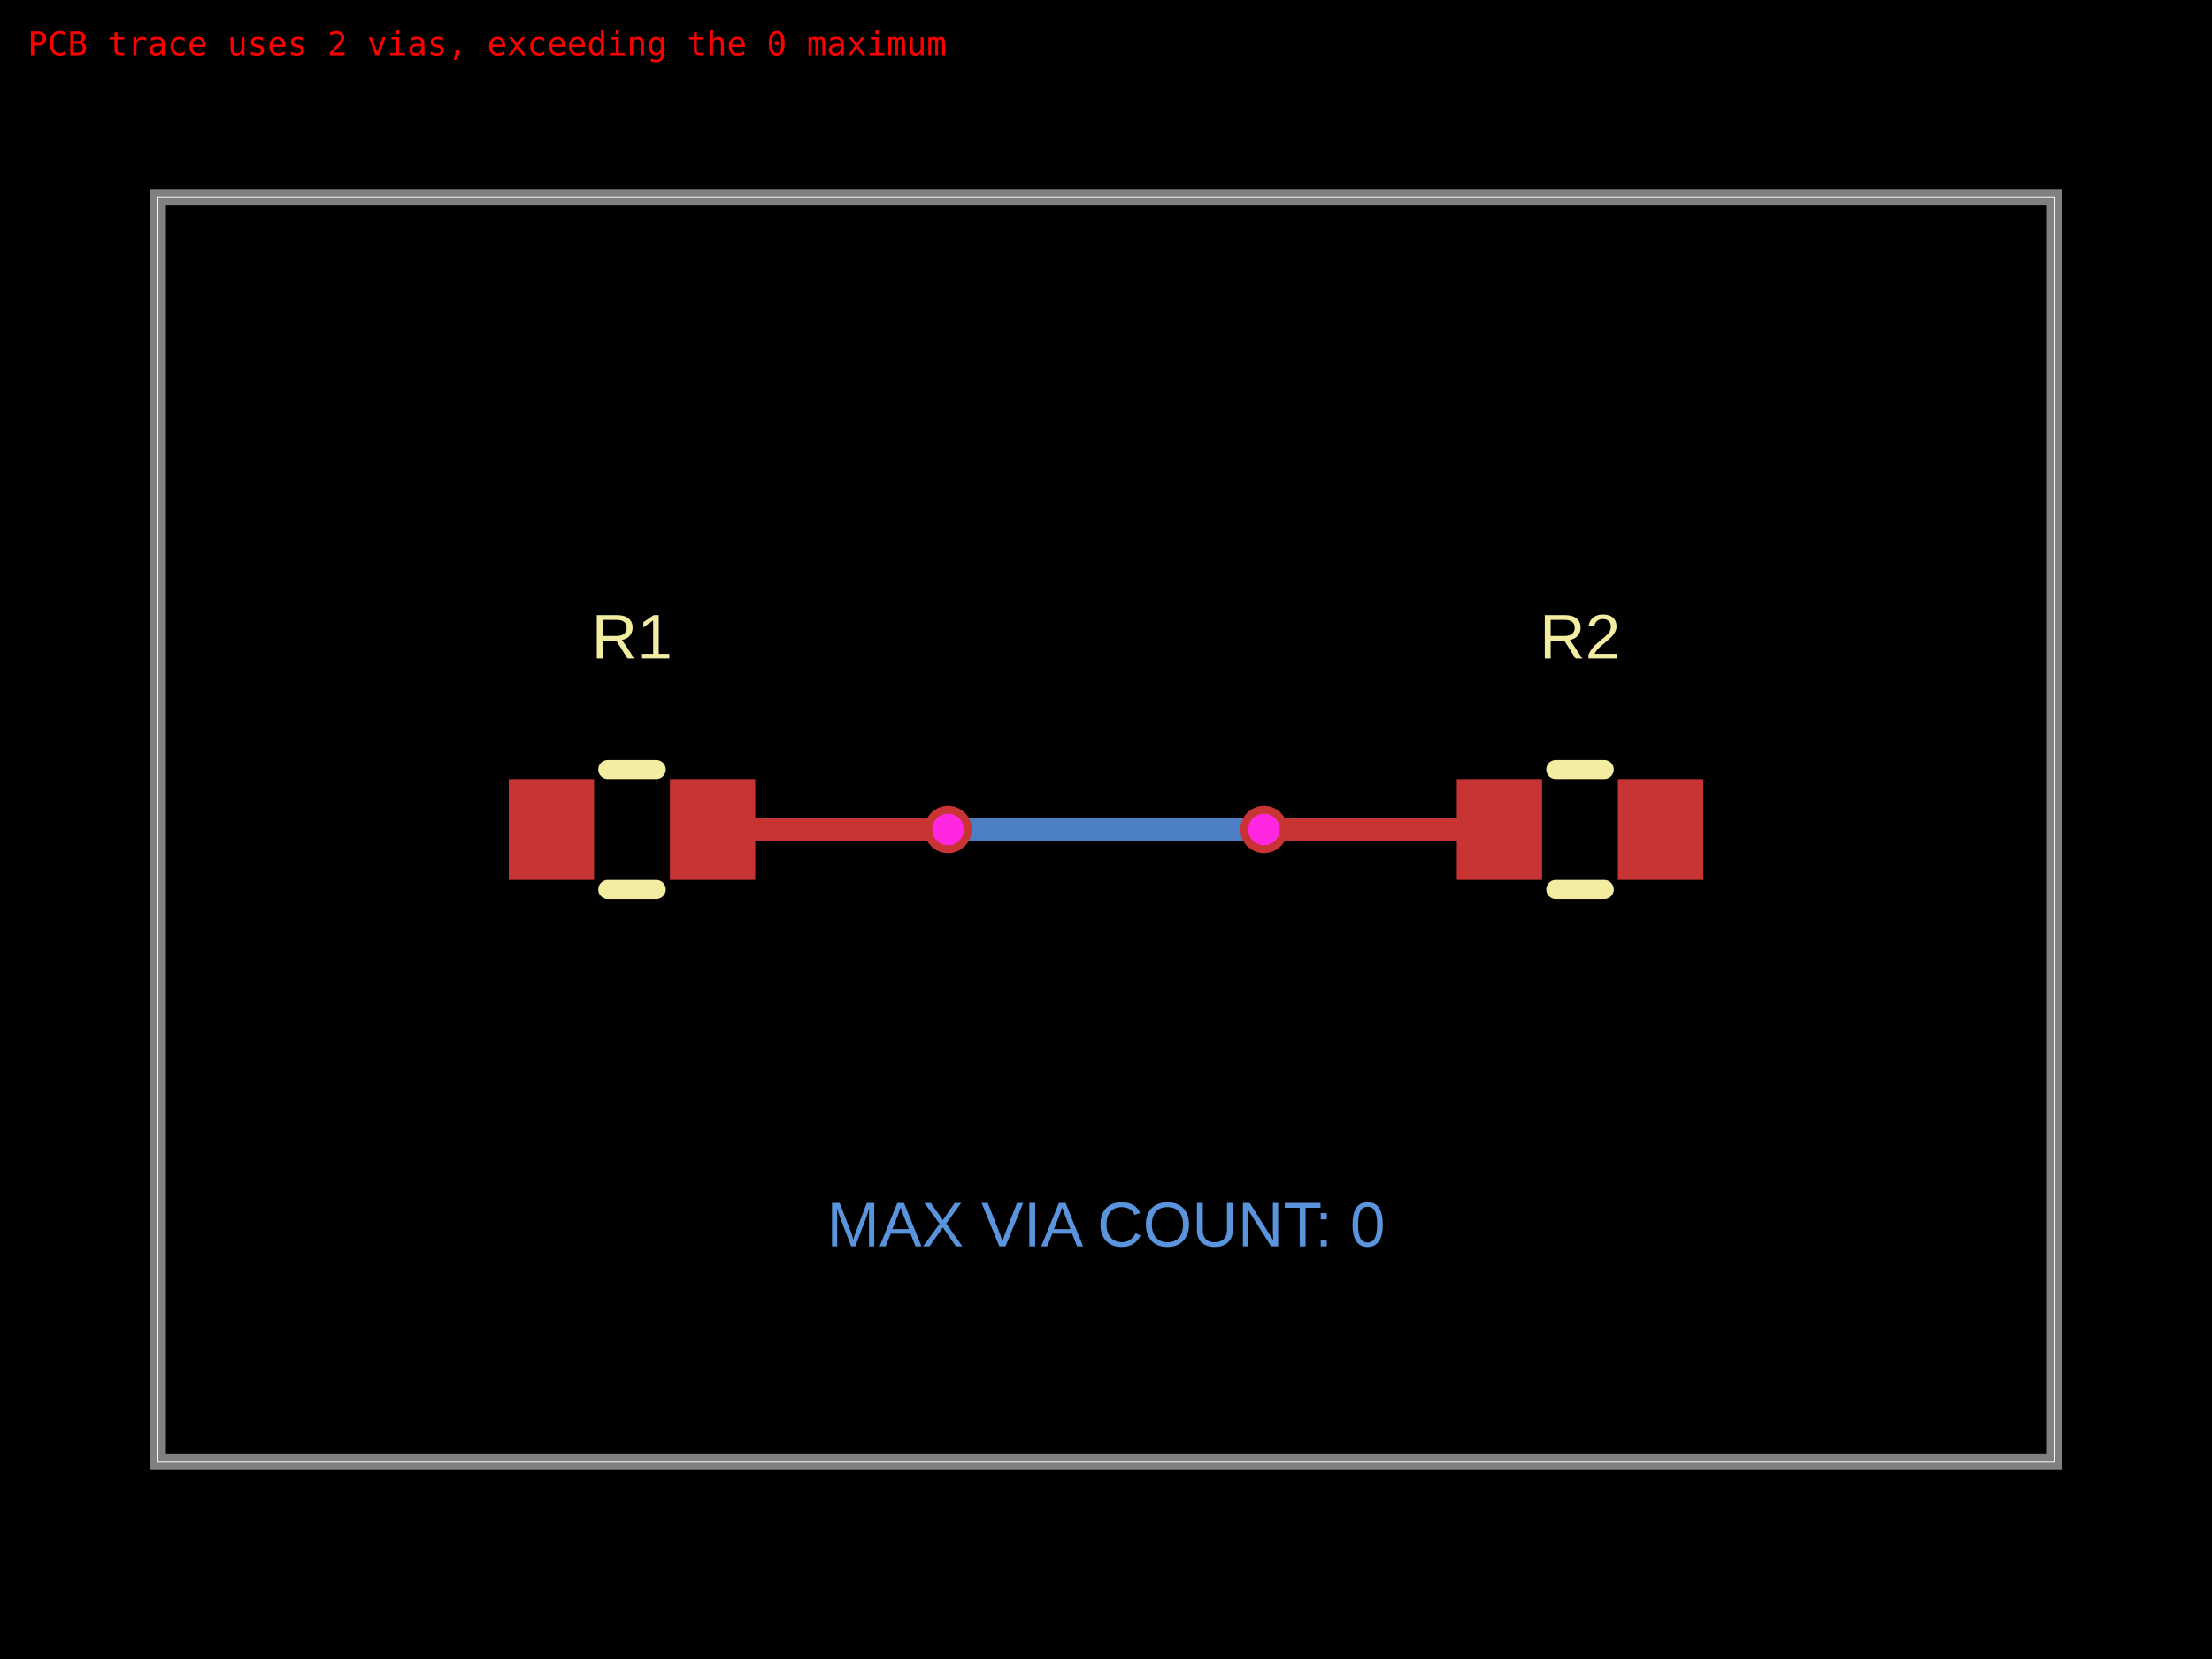
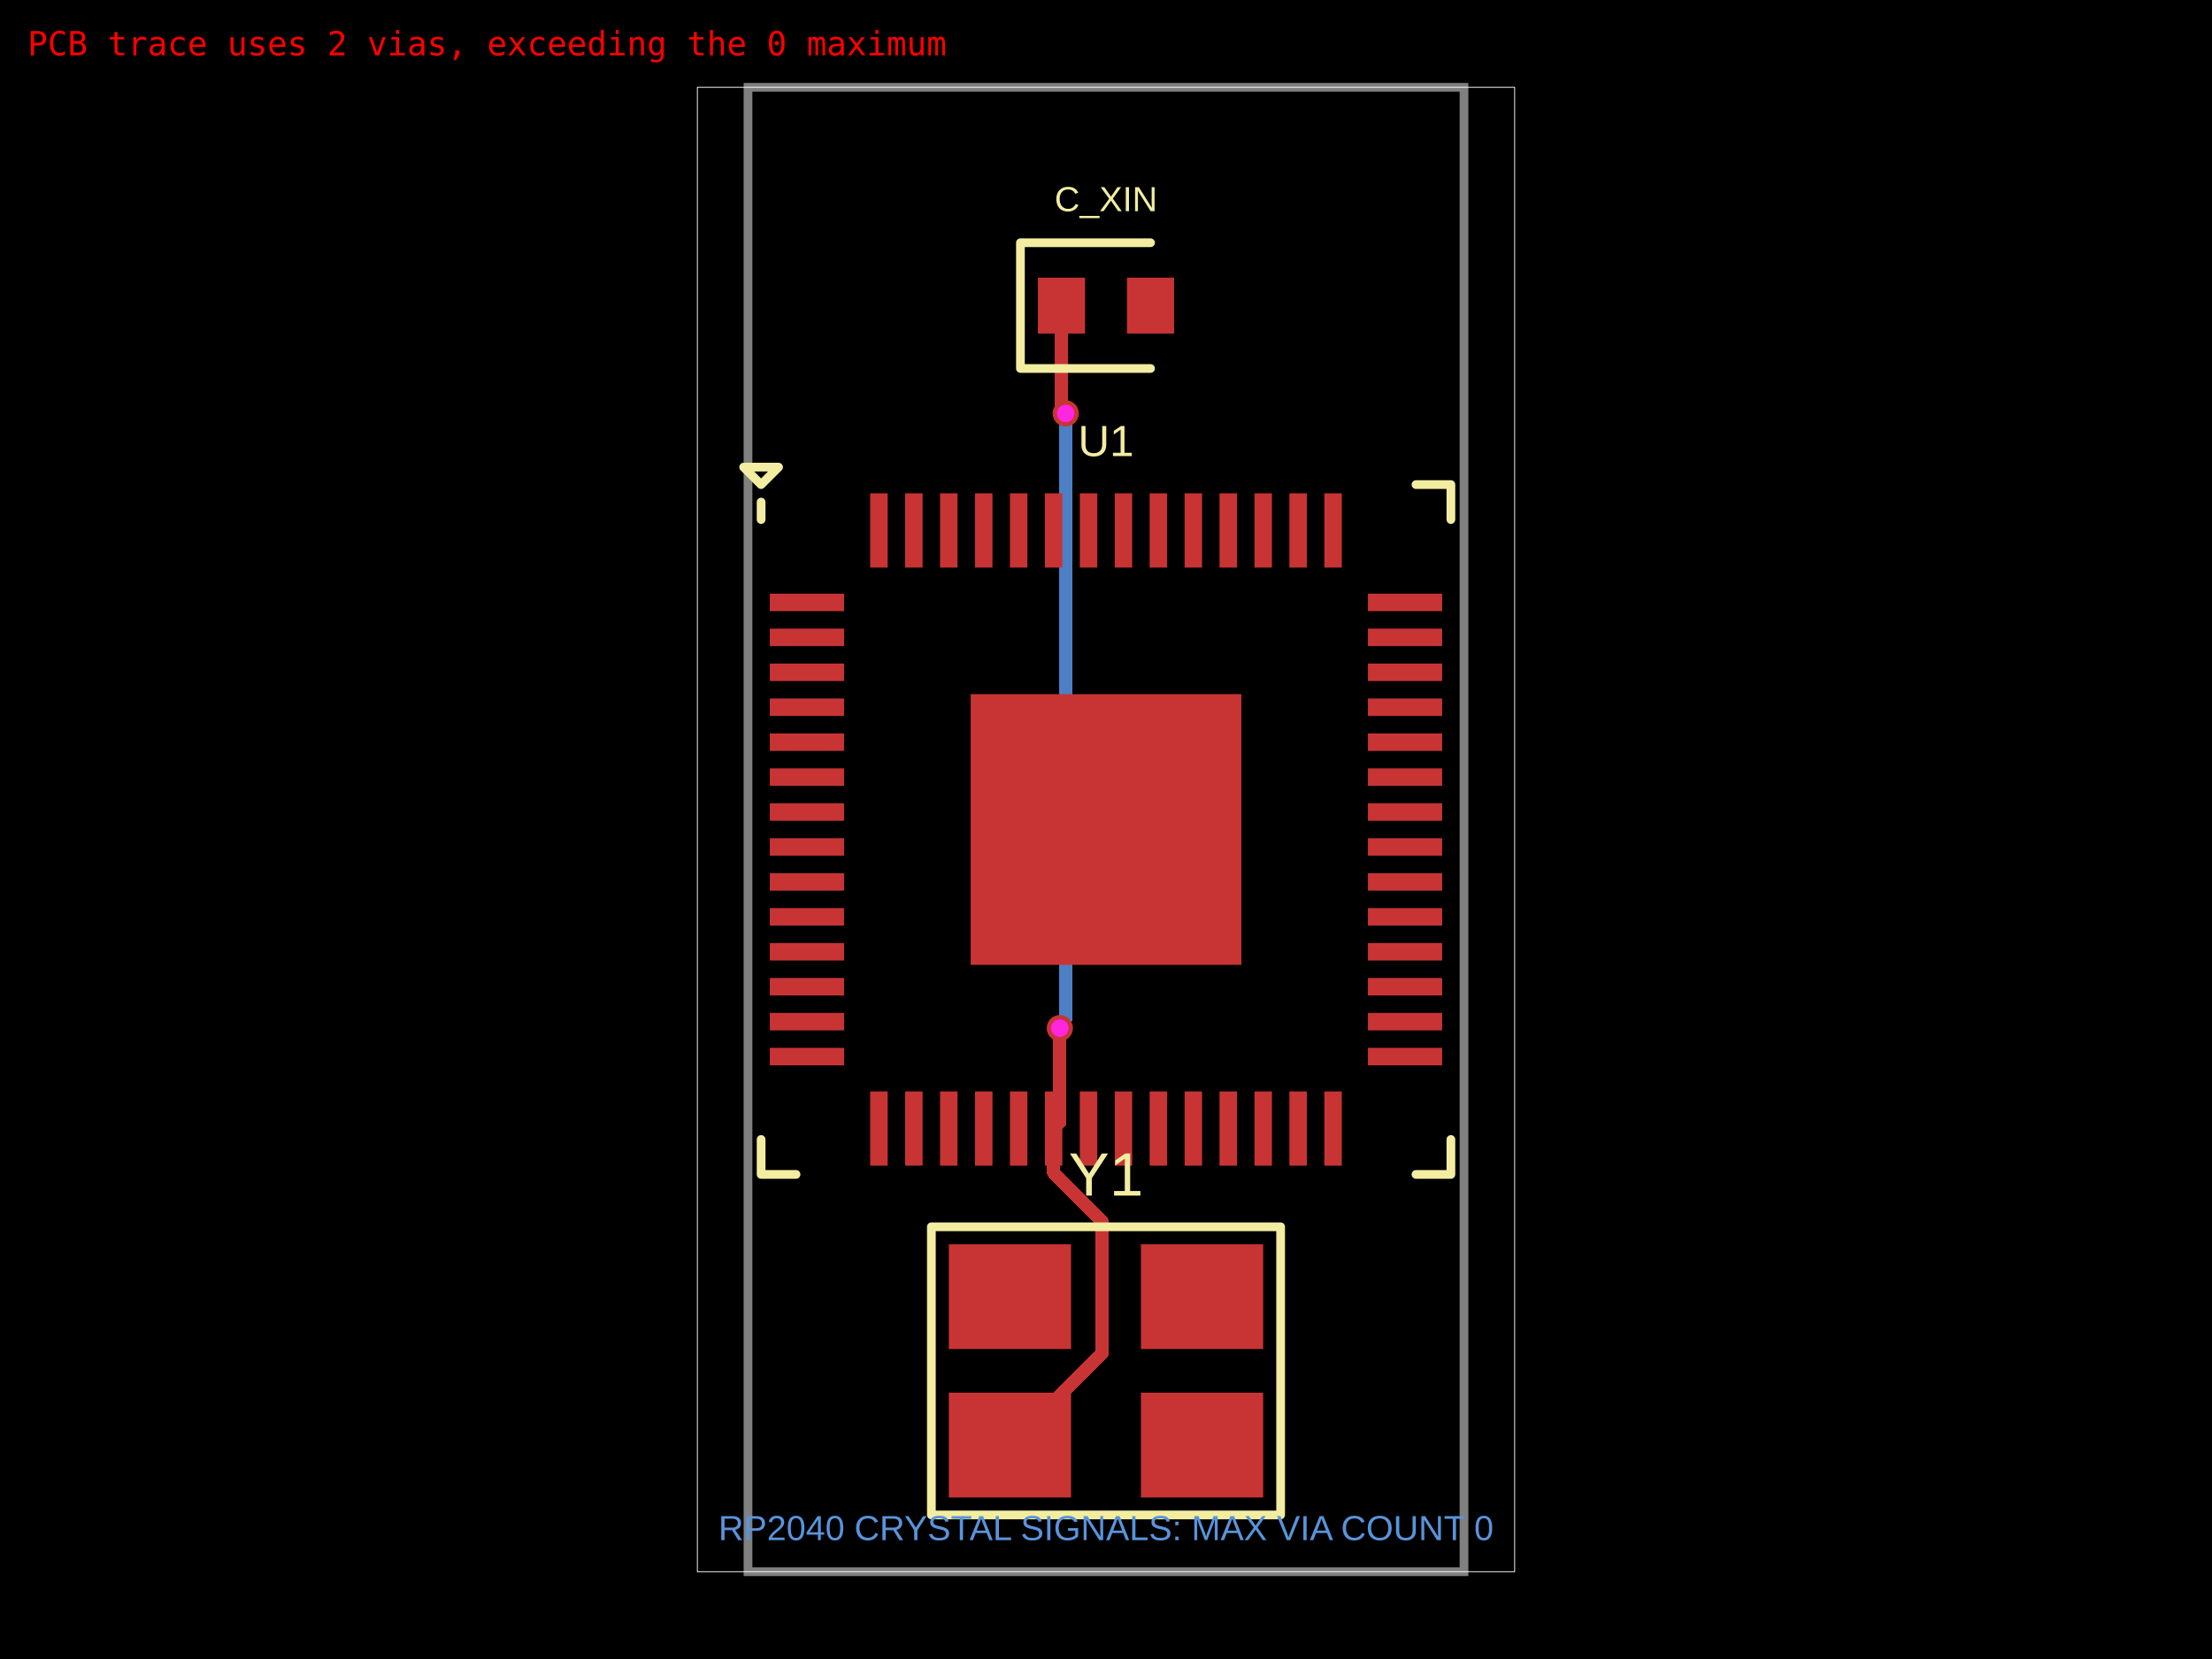
<svg xmlns="http://www.w3.org/2000/svg" width="800" height="600" data-software-used-string="@tscircuit/core@0.0.1730">
  <style />
  <rect class="boundary" x="0" y="0" fill="#000" width="800" height="600" data-type="pcb_background" data-pcb-layer="global" />
-   <rect class="pcb-boundary" fill="none" stroke="#fff" stroke-width="0.3" x="57.143" y="71.429" width="685.714" height="457.143" data-type="pcb_boundary" data-pcb-layer="global" />
-   <path class="pcb-board" d="M 57.143 528.571 L 742.857 528.571 L 742.857 71.429 L 57.143 71.429 Z" fill="none" stroke="rgba(255, 255, 255, 0.5)" stroke-width="5.714" data-type="pcb_board" data-pcb-layer="board" />
-   <path class="pcb-trace" stroke="rgb(77, 127, 196)" fill="none" d="M 342.857 300 L 457.143 300" stroke-width="8.571" stroke-linecap="round" stroke-linejoin="round" shape-rendering="crispEdges" data-type="pcb_trace" data-pcb-layer="bottom" />
-   <rect class="pcb-pad" fill="rgb(200, 52, 52)" x="184" y="281.714" width="30.857" height="36.571" data-type="pcb_smtpad" data-pcb-layer="top" data-pad-name="R1.pin1" />
-   <rect class="pcb-pad" fill="rgb(200, 52, 52)" x="242.286" y="281.714" width="30.857" height="36.571" data-type="pcb_smtpad" data-pcb-layer="top" data-pad-name="R1.pin2" />
-   <rect class="pcb-pad" fill="rgb(200, 52, 52)" x="526.857" y="281.714" width="30.857" height="36.571" data-type="pcb_smtpad" data-pcb-layer="top" data-pad-name="R2.pin1" />
-   <rect class="pcb-pad" fill="rgb(200, 52, 52)" x="585.143" y="281.714" width="30.857" height="36.571" data-type="pcb_smtpad" data-pcb-layer="top" data-pad-name="R2.pin2" />
-   <path class="pcb-trace" stroke="rgb(200, 52, 52)" fill="none" d="M 257.714 300 L 342.857 300" stroke-width="8.571" stroke-linecap="round" stroke-linejoin="round" shape-rendering="crispEdges" data-type="pcb_trace" data-pcb-layer="top" />
-   <path class="pcb-trace" stroke="rgb(200, 52, 52)" fill="none" d="M 457.143 300 L 542.286 300" stroke-width="8.571" stroke-linecap="round" stroke-linejoin="round" shape-rendering="crispEdges" data-type="pcb_trace" data-pcb-layer="top" />
-   <path class="pcb-silkscreen pcb-silkscreen-top" d="M 219.792 278.286 L 237.351 278.286" fill="none" stroke="#f2eda1" stroke-width="6.857" stroke-linecap="round" stroke-linejoin="round" data-pcb-component-id="pcb_component_0" data-pcb-silkscreen-path-id="pcb_silkscreen_path_0" data-type="pcb_silkscreen_path" data-pcb-layer="top" />
-   <path class="pcb-silkscreen pcb-silkscreen-top" d="M 219.792 321.714 L 237.351 321.714" fill="none" stroke="#f2eda1" stroke-width="6.857" stroke-linecap="round" stroke-linejoin="round" data-pcb-component-id="pcb_component_0" data-pcb-silkscreen-path-id="pcb_silkscreen_path_1" data-type="pcb_silkscreen_path" data-pcb-layer="top" />
-   <text x="0" y="0" dx="0" dy="0" fill="#f2eda1" font-family="Arial, sans-serif" font-size="22.857" text-anchor="middle" dominant-baseline="central" transform="matrix(1,0,0,1,228.5714,230.2857)" class="pcb-silkscreen-text pcb-silkscreen-top" data-pcb-silkscreen-text-id="pcb_silkscreen_text_0" stroke="none" data-type="pcb_silkscreen_text" data-pcb-layer="top">R1</text>
-   <path class="pcb-silkscreen pcb-silkscreen-top" d="M 562.649 278.286 L 580.208 278.286" fill="none" stroke="#f2eda1" stroke-width="6.857" stroke-linecap="round" stroke-linejoin="round" data-pcb-component-id="pcb_component_1" data-pcb-silkscreen-path-id="pcb_silkscreen_path_2" data-type="pcb_silkscreen_path" data-pcb-layer="top" />
-   <path class="pcb-silkscreen pcb-silkscreen-top" d="M 562.649 321.714 L 580.208 321.714" fill="none" stroke="#f2eda1" stroke-width="6.857" stroke-linecap="round" stroke-linejoin="round" data-pcb-component-id="pcb_component_1" data-pcb-silkscreen-path-id="pcb_silkscreen_path_3" data-type="pcb_silkscreen_path" data-pcb-layer="top" />
-   <text x="0" y="0" dx="0" dy="0" fill="#f2eda1" font-family="Arial, sans-serif" font-size="22.857" text-anchor="middle" dominant-baseline="central" transform="matrix(1,0,0,1,571.4286,230.2857)" class="pcb-silkscreen-text pcb-silkscreen-top" data-pcb-silkscreen-text-id="pcb_silkscreen_text_1" stroke="none" data-type="pcb_silkscreen_text" data-pcb-layer="top">R2</text>
+   <rect class="pcb-boundary" fill="none" stroke="#fff" stroke-width="0.3" x="252.211" y="31.579" width="295.579" height="536.842" data-type="pcb_boundary" data-pcb-layer="global" />
+   <path class="pcb-board" d="M 270.526 568.421 L 529.474 568.421 L 529.474 31.579 L 270.526 31.579 Z" fill="none" stroke="rgba(255, 255, 255, 0.5)" stroke-width="3.158" data-type="pcb_board" data-pcb-layer="board" />
+   <path class="pcb-trace" stroke="rgb(77, 127, 196)" fill="none" d="M 383.295 371.842 L 384.057 371.079" stroke-width="4.737" stroke-linecap="round" stroke-linejoin="round" shape-rendering="crispEdges" data-type="pcb_trace" data-pcb-layer="bottom" />
+   <path class="pcb-trace" stroke="rgb(77, 127, 196)" fill="none" d="M 384.057 371.079 L 384.057 369.952" stroke-width="4.737" stroke-linecap="round" stroke-linejoin="round" shape-rendering="crispEdges" data-type="pcb_trace" data-pcb-layer="bottom" />
+   <path class="pcb-trace" stroke="rgb(77, 127, 196)" fill="none" d="M 384.057 369.952 L 385.442 368.567" stroke-width="4.737" stroke-linecap="round" stroke-linejoin="round" shape-rendering="crispEdges" data-type="pcb_trace" data-pcb-layer="bottom" />
+   <path class="pcb-trace" stroke="rgb(77, 127, 196)" fill="none" d="M 385.442 368.567 L 385.442 149.526" stroke-width="4.737" stroke-linecap="round" stroke-linejoin="round" shape-rendering="crispEdges" data-type="pcb_trace" data-pcb-layer="bottom" />
+   <rect class="pcb-pad" fill="rgb(200, 52, 52)" x="278.423" y="214.716" width="26.842" height="6.316" data-type="pcb_smtpad" data-pcb-layer="top" data-pad-name="U1.pin1" />
+   <rect class="pcb-pad" fill="rgb(200, 52, 52)" x="278.423" y="227.351" width="26.842" height="6.316" data-type="pcb_smtpad" data-pcb-layer="top" data-pad-name="U1.pin2" />
+   <rect class="pcb-pad" fill="rgb(200, 52, 52)" x="278.423" y="239.986" width="26.842" height="6.316" data-type="pcb_smtpad" data-pcb-layer="top" data-pad-name="U1.pin3" />
+   <rect class="pcb-pad" fill="rgb(200, 52, 52)" x="278.423" y="252.621" width="26.842" height="6.316" data-type="pcb_smtpad" data-pcb-layer="top" data-pad-name="U1.pin4" />
+   <rect class="pcb-pad" fill="rgb(200, 52, 52)" x="278.423" y="265.255" width="26.842" height="6.316" data-type="pcb_smtpad" data-pcb-layer="top" data-pad-name="U1.pin5" />
+   <rect class="pcb-pad" fill="rgb(200, 52, 52)" x="278.423" y="277.89" width="26.842" height="6.316" data-type="pcb_smtpad" data-pcb-layer="top" data-pad-name="U1.pin6" />
+   <rect class="pcb-pad" fill="rgb(200, 52, 52)" x="278.423" y="290.525" width="26.842" height="6.316" data-type="pcb_smtpad" data-pcb-layer="top" data-pad-name="U1.pin7" />
+   <rect class="pcb-pad" fill="rgb(200, 52, 52)" x="278.423" y="303.159" width="26.842" height="6.316" data-type="pcb_smtpad" data-pcb-layer="top" data-pad-name="U1.pin8" />
+   <rect class="pcb-pad" fill="rgb(200, 52, 52)" x="278.423" y="315.794" width="26.842" height="6.316" data-type="pcb_smtpad" data-pcb-layer="top" data-pad-name="U1.pin9" />
+   <rect class="pcb-pad" fill="rgb(200, 52, 52)" x="278.423" y="328.429" width="26.842" height="6.316" data-type="pcb_smtpad" data-pcb-layer="top" data-pad-name="U1.pin10" />
+   <rect class="pcb-pad" fill="rgb(200, 52, 52)" x="278.423" y="341.064" width="26.842" height="6.316" data-type="pcb_smtpad" data-pcb-layer="top" data-pad-name="U1.pin11" />
+   <rect class="pcb-pad" fill="rgb(200, 52, 52)" x="278.423" y="353.698" width="26.842" height="6.316" data-type="pcb_smtpad" data-pcb-layer="top" data-pad-name="U1.pin12" />
+   <rect class="pcb-pad" fill="rgb(200, 52, 52)" x="278.423" y="366.333" width="26.842" height="6.316" data-type="pcb_smtpad" data-pcb-layer="top" data-pad-name="U1.pin13" />
+   <rect class="pcb-pad" fill="rgb(200, 52, 52)" x="278.423" y="378.968" width="26.842" height="6.316" data-type="pcb_smtpad" data-pcb-layer="top" data-pad-name="U1.pin14" />
+   <rect class="pcb-pad" fill="rgb(200, 52, 52)" x="314.716" y="394.738" width="6.316" height="26.842" data-type="pcb_smtpad" data-pcb-layer="top" data-pad-name="U1.pin15" />
+   <rect class="pcb-pad" fill="rgb(200, 52, 52)" x="327.351" y="394.738" width="6.316" height="26.842" data-type="pcb_smtpad" data-pcb-layer="top" data-pad-name="U1.pin16" />
+   <rect class="pcb-pad" fill="rgb(200, 52, 52)" x="339.986" y="394.738" width="6.316" height="26.842" data-type="pcb_smtpad" data-pcb-layer="top" data-pad-name="U1.pin17" />
+   <rect class="pcb-pad" fill="rgb(200, 52, 52)" x="352.621" y="394.738" width="6.316" height="26.842" data-type="pcb_smtpad" data-pcb-layer="top" data-pad-name="U1.pin18" />
+   <rect class="pcb-pad" fill="rgb(200, 52, 52)" x="365.255" y="394.738" width="6.316" height="26.842" data-type="pcb_smtpad" data-pcb-layer="top" data-pad-name="U1.pin19" />
+   <rect class="pcb-pad" fill="rgb(200, 52, 52)" x="377.89" y="394.738" width="6.316" height="26.842" data-type="pcb_smtpad" data-pcb-layer="top" data-pad-name="U1.XIN" />
+   <rect class="pcb-pad" fill="rgb(200, 52, 52)" x="390.525" y="394.738" width="6.316" height="26.842" data-type="pcb_smtpad" data-pcb-layer="top" data-pad-name="U1.pin21" />
+   <rect class="pcb-pad" fill="rgb(200, 52, 52)" x="403.159" y="394.738" width="6.316" height="26.842" data-type="pcb_smtpad" data-pcb-layer="top" data-pad-name="U1.pin22" />
+   <rect class="pcb-pad" fill="rgb(200, 52, 52)" x="415.794" y="394.738" width="6.316" height="26.842" data-type="pcb_smtpad" data-pcb-layer="top" data-pad-name="U1.pin23" />
+   <rect class="pcb-pad" fill="rgb(200, 52, 52)" x="428.429" y="394.738" width="6.316" height="26.842" data-type="pcb_smtpad" data-pcb-layer="top" data-pad-name="U1.pin24" />
+   <rect class="pcb-pad" fill="rgb(200, 52, 52)" x="441.064" y="394.738" width="6.316" height="26.842" data-type="pcb_smtpad" data-pcb-layer="top" data-pad-name="U1.pin25" />
+   <rect class="pcb-pad" fill="rgb(200, 52, 52)" x="453.698" y="394.738" width="6.316" height="26.842" data-type="pcb_smtpad" data-pcb-layer="top" data-pad-name="U1.pin26" />
+   <rect class="pcb-pad" fill="rgb(200, 52, 52)" x="466.333" y="394.738" width="6.316" height="26.842" data-type="pcb_smtpad" data-pcb-layer="top" data-pad-name="U1.pin27" />
+   <rect class="pcb-pad" fill="rgb(200, 52, 52)" x="478.968" y="394.738" width="6.316" height="26.842" data-type="pcb_smtpad" data-pcb-layer="top" data-pad-name="U1.pin28" />
+   <rect class="pcb-pad" fill="rgb(200, 52, 52)" x="494.735" y="378.968" width="26.842" height="6.316" data-type="pcb_smtpad" data-pcb-layer="top" data-pad-name="U1.pin29" />
+   <rect class="pcb-pad" fill="rgb(200, 52, 52)" x="494.735" y="366.333" width="26.842" height="6.316" data-type="pcb_smtpad" data-pcb-layer="top" data-pad-name="U1.pin30" />
+   <rect class="pcb-pad" fill="rgb(200, 52, 52)" x="494.735" y="353.698" width="26.842" height="6.316" data-type="pcb_smtpad" data-pcb-layer="top" data-pad-name="U1.pin31" />
+   <rect class="pcb-pad" fill="rgb(200, 52, 52)" x="494.735" y="341.064" width="26.842" height="6.316" data-type="pcb_smtpad" data-pcb-layer="top" data-pad-name="U1.pin32" />
+   <rect class="pcb-pad" fill="rgb(200, 52, 52)" x="494.735" y="328.429" width="26.842" height="6.316" data-type="pcb_smtpad" data-pcb-layer="top" data-pad-name="U1.pin33" />
+   <rect class="pcb-pad" fill="rgb(200, 52, 52)" x="494.735" y="315.794" width="26.842" height="6.316" data-type="pcb_smtpad" data-pcb-layer="top" data-pad-name="U1.pin34" />
+   <rect class="pcb-pad" fill="rgb(200, 52, 52)" x="494.735" y="303.159" width="26.842" height="6.316" data-type="pcb_smtpad" data-pcb-layer="top" data-pad-name="U1.pin35" />
+   <rect class="pcb-pad" fill="rgb(200, 52, 52)" x="494.735" y="290.525" width="26.842" height="6.316" data-type="pcb_smtpad" data-pcb-layer="top" data-pad-name="U1.pin36" />
+   <rect class="pcb-pad" fill="rgb(200, 52, 52)" x="494.735" y="277.89" width="26.842" height="6.316" data-type="pcb_smtpad" data-pcb-layer="top" data-pad-name="U1.pin37" />
+   <rect class="pcb-pad" fill="rgb(200, 52, 52)" x="494.735" y="265.255" width="26.842" height="6.316" data-type="pcb_smtpad" data-pcb-layer="top" data-pad-name="U1.pin38" />
+   <rect class="pcb-pad" fill="rgb(200, 52, 52)" x="494.735" y="252.621" width="26.842" height="6.316" data-type="pcb_smtpad" data-pcb-layer="top" data-pad-name="U1.pin39" />
+   <rect class="pcb-pad" fill="rgb(200, 52, 52)" x="494.735" y="239.986" width="26.842" height="6.316" data-type="pcb_smtpad" data-pcb-layer="top" data-pad-name="U1.pin40" />
+   <rect class="pcb-pad" fill="rgb(200, 52, 52)" x="494.735" y="227.351" width="26.842" height="6.316" data-type="pcb_smtpad" data-pcb-layer="top" data-pad-name="U1.pin41" />
+   <rect class="pcb-pad" fill="rgb(200, 52, 52)" x="494.735" y="214.716" width="26.842" height="6.316" data-type="pcb_smtpad" data-pcb-layer="top" data-pad-name="U1.pin42" />
+   <rect class="pcb-pad" fill="rgb(200, 52, 52)" x="478.968" y="178.419" width="6.316" height="26.842" data-type="pcb_smtpad" data-pcb-layer="top" data-pad-name="U1.pin43" />
+   <rect class="pcb-pad" fill="rgb(200, 52, 52)" x="466.333" y="178.419" width="6.316" height="26.842" data-type="pcb_smtpad" data-pcb-layer="top" data-pad-name="U1.pin44" />
+   <rect class="pcb-pad" fill="rgb(200, 52, 52)" x="453.698" y="178.419" width="6.316" height="26.842" data-type="pcb_smtpad" data-pcb-layer="top" data-pad-name="U1.pin45" />
+   <rect class="pcb-pad" fill="rgb(200, 52, 52)" x="441.064" y="178.419" width="6.316" height="26.842" data-type="pcb_smtpad" data-pcb-layer="top" data-pad-name="U1.pin46" />
+   <rect class="pcb-pad" fill="rgb(200, 52, 52)" x="428.429" y="178.419" width="6.316" height="26.842" data-type="pcb_smtpad" data-pcb-layer="top" data-pad-name="U1.pin47" />
+   <rect class="pcb-pad" fill="rgb(200, 52, 52)" x="415.794" y="178.419" width="6.316" height="26.842" data-type="pcb_smtpad" data-pcb-layer="top" data-pad-name="U1.pin48" />
+   <rect class="pcb-pad" fill="rgb(200, 52, 52)" x="403.159" y="178.419" width="6.316" height="26.842" data-type="pcb_smtpad" data-pcb-layer="top" data-pad-name="U1.pin49" />
+   <rect class="pcb-pad" fill="rgb(200, 52, 52)" x="390.525" y="178.419" width="6.316" height="26.842" data-type="pcb_smtpad" data-pcb-layer="top" data-pad-name="U1.pin50" />
+   <rect class="pcb-pad" fill="rgb(200, 52, 52)" x="377.89" y="178.419" width="6.316" height="26.842" data-type="pcb_smtpad" data-pcb-layer="top" data-pad-name="U1.pin51" />
+   <rect class="pcb-pad" fill="rgb(200, 52, 52)" x="365.255" y="178.419" width="6.316" height="26.842" data-type="pcb_smtpad" data-pcb-layer="top" data-pad-name="U1.pin52" />
+   <rect class="pcb-pad" fill="rgb(200, 52, 52)" x="352.621" y="178.419" width="6.316" height="26.842" data-type="pcb_smtpad" data-pcb-layer="top" data-pad-name="U1.pin53" />
+   <rect class="pcb-pad" fill="rgb(200, 52, 52)" x="339.986" y="178.419" width="6.316" height="26.842" data-type="pcb_smtpad" data-pcb-layer="top" data-pad-name="U1.pin54" />
+   <rect class="pcb-pad" fill="rgb(200, 52, 52)" x="327.351" y="178.419" width="6.316" height="26.842" data-type="pcb_smtpad" data-pcb-layer="top" data-pad-name="U1.pin55" />
+   <rect class="pcb-pad" fill="rgb(200, 52, 52)" x="314.716" y="178.419" width="6.316" height="26.842" data-type="pcb_smtpad" data-pcb-layer="top" data-pad-name="U1.pin56" />
+   <rect class="pcb-pad" fill="rgb(200, 52, 52)" x="351.053" y="251.053" width="97.895" height="97.895" data-type="pcb_smtpad" data-pcb-layer="top" />
+   <rect class="pcb-pad" fill="rgb(200, 52, 52)" x="343.158" y="503.684" width="44.211" height="37.895" data-type="pcb_smtpad" data-pcb-layer="top" data-pad-name="Y1.pin1" />
+   <rect class="pcb-pad" fill="rgb(200, 52, 52)" x="412.632" y="503.684" width="44.211" height="37.895" data-type="pcb_smtpad" data-pcb-layer="top" data-pad-name="Y1.pin2" />
+   <rect class="pcb-pad" fill="rgb(200, 52, 52)" x="412.632" y="450" width="44.211" height="37.895" data-type="pcb_smtpad" data-pcb-layer="top" data-pad-name="Y1.pin3" />
+   <rect class="pcb-pad" fill="rgb(200, 52, 52)" x="343.158" y="450" width="44.211" height="37.895" data-type="pcb_smtpad" data-pcb-layer="top" data-pad-name="Y1.pin4" />
+   <rect class="pcb-pad" fill="rgb(200, 52, 52)" x="375.368" y="100.421" width="17.053" height="20.211" data-type="pcb_smtpad" data-pcb-layer="top" data-pad-name="C_XIN.pin1" />
+   <rect class="pcb-pad" fill="rgb(200, 52, 52)" x="407.579" y="100.421" width="17.053" height="20.211" data-type="pcb_smtpad" data-pcb-layer="top" data-pad-name="C_XIN.pin2" />
+   <path class="pcb-trace" stroke="rgb(200, 52, 52)" fill="none" d="M 365.263 522.632 L 398.602 489.293" stroke-width="4.737" stroke-linecap="round" stroke-linejoin="round" shape-rendering="crispEdges" data-type="pcb_trace" data-pcb-layer="top" />
+   <path class="pcb-trace" stroke="rgb(200, 52, 52)" fill="none" d="M 398.602 489.293 L 398.602 441.733" stroke-width="4.737" stroke-linecap="round" stroke-linejoin="round" shape-rendering="crispEdges" data-type="pcb_trace" data-pcb-layer="top" />
+   <path class="pcb-trace" stroke="rgb(200, 52, 52)" fill="none" d="M 398.602 441.733 L 381.048 424.179" stroke-width="4.737" stroke-linecap="round" stroke-linejoin="round" shape-rendering="crispEdges" data-type="pcb_trace" data-pcb-layer="top" />
+   <path class="pcb-trace" stroke="rgb(200, 52, 52)" fill="none" d="M 381.048 424.179 L 381.048 408.159" stroke-width="4.737" stroke-linecap="round" stroke-linejoin="round" shape-rendering="crispEdges" data-type="pcb_trace" data-pcb-layer="top" />
+   <path class="pcb-trace" stroke="rgb(200, 52, 52)" fill="none" d="M 381.048 408.159 L 383.295 405.916" stroke-width="4.737" stroke-linecap="round" stroke-linejoin="round" shape-rendering="crispEdges" data-type="pcb_trace" data-pcb-layer="top" />
+   <path class="pcb-trace" stroke="rgb(200, 52, 52)" fill="none" d="M 383.295 405.916 L 383.295 371.842" stroke-width="4.737" stroke-linecap="round" stroke-linejoin="round" shape-rendering="crispEdges" data-type="pcb_trace" data-pcb-layer="top" />
+   <path class="pcb-trace" stroke="rgb(200, 52, 52)" fill="none" d="M 385.442 149.526 L 385.313 149.397" stroke-width="4.737" stroke-linecap="round" stroke-linejoin="round" shape-rendering="crispEdges" data-type="pcb_trace" data-pcb-layer="top" />
+   <path class="pcb-trace" stroke="rgb(200, 52, 52)" fill="none" d="M 385.313 149.397 L 383.895 147.979" stroke-width="4.737" stroke-linecap="round" stroke-linejoin="round" shape-rendering="crispEdges" data-type="pcb_trace" data-pcb-layer="top" />
+   <path class="pcb-trace" stroke="rgb(200, 52, 52)" fill="none" d="M 383.895 147.979 L 383.895 110.526" stroke-width="4.737" stroke-linecap="round" stroke-linejoin="round" shape-rendering="crispEdges" data-type="pcb_trace" data-pcb-layer="top" />
+   <path class="pcb-silkscreen pcb-silkscreen-top" d="M 287.896 175.262 L 281.581 175.262" fill="none" stroke="#f2eda1" stroke-width="0" stroke-linecap="round" stroke-linejoin="round" data-pcb-component-id="pcb_component_0" data-pcb-silkscreen-path-id="pcb_silkscreen_path_0" data-type="pcb_silkscreen_path" data-pcb-layer="top" />
+   <path class="pcb-silkscreen pcb-silkscreen-top" d="M 275.265 181.577 L 275.265 187.893" fill="none" stroke="#f2eda1" stroke-width="3.158" stroke-linecap="round" stroke-linejoin="round" data-pcb-component-id="pcb_component_0" data-pcb-silkscreen-path-id="pcb_silkscreen_path_1" data-type="pcb_silkscreen_path" data-pcb-layer="top" />
+   <path class="pcb-silkscreen pcb-silkscreen-top" d="M 268.949 168.946 L 275.265 175.262 L 281.581 168.946 L 268.949 168.946 Z" fill="none" stroke="#f2eda1" stroke-width="3.158" stroke-linecap="round" stroke-linejoin="round" data-pcb-component-id="pcb_component_0" data-pcb-silkscreen-path-id="pcb_silkscreen_path_2" data-type="pcb_silkscreen_path" data-pcb-layer="top" />
+   <path class="pcb-silkscreen pcb-silkscreen-top" d="M 287.896 424.738 L 275.265 424.738 L 275.265 412.107" fill="none" stroke="#f2eda1" stroke-width="3.158" stroke-linecap="round" stroke-linejoin="round" data-pcb-component-id="pcb_component_0" data-pcb-silkscreen-path-id="pcb_silkscreen_path_3" data-type="pcb_silkscreen_path" data-pcb-layer="top" />
+   <path class="pcb-silkscreen pcb-silkscreen-top" d="M 512.104 424.738 L 524.735 424.738 L 524.735 412.107" fill="none" stroke="#f2eda1" stroke-width="3.158" stroke-linecap="round" stroke-linejoin="round" data-pcb-component-id="pcb_component_0" data-pcb-silkscreen-path-id="pcb_silkscreen_path_4" data-type="pcb_silkscreen_path" data-pcb-layer="top" />
+   <path class="pcb-silkscreen pcb-silkscreen-top" d="M 512.104 175.262 L 524.735 175.262 L 524.735 187.893" fill="none" stroke="#f2eda1" stroke-width="3.158" stroke-linecap="round" stroke-linejoin="round" data-pcb-component-id="pcb_component_0" data-pcb-silkscreen-path-id="pcb_silkscreen_path_5" data-type="pcb_silkscreen_path" data-pcb-layer="top" />
+   <text x="0" y="0" dx="0" dy="0" fill="#f2eda1" font-family="Arial, sans-serif" font-size="15.789" text-anchor="middle" dominant-baseline="central" transform="matrix(1,0,0,1,400,159.4721)" class="pcb-silkscreen-text pcb-silkscreen-top" data-pcb-silkscreen-text-id="pcb_silkscreen_text_0" stroke="none" data-type="pcb_silkscreen_text" data-pcb-layer="top">U1</text>
+   <path class="pcb-silkscreen pcb-silkscreen-top" d="M 336.842 547.895 L 463.158 547.895 L 463.158 443.684 L 336.842 443.684 L 336.842 547.895 Z" fill="none" stroke="#f2eda1" stroke-width="3.158" stroke-linecap="round" stroke-linejoin="round" data-pcb-component-id="pcb_component_1" data-pcb-silkscreen-path-id="pcb_silkscreen_path_6" data-type="pcb_silkscreen_path" data-pcb-layer="top" />
+   <text x="0" y="0" dx="0" dy="0" fill="#f2eda1" font-family="Arial, sans-serif" font-size="22.105" text-anchor="middle" dominant-baseline="central" transform="matrix(1,0,0,1,400,424.7368)" class="pcb-silkscreen-text pcb-silkscreen-top" data-pcb-silkscreen-text-id="pcb_silkscreen_text_1" stroke="none" data-type="pcb_silkscreen_text" data-pcb-layer="top">Y1</text>
+   <path class="pcb-silkscreen pcb-silkscreen-top" d="M 416.105 87.789 L 369.053 87.789 L 369.053 133.263 L 416.105 133.263" fill="none" stroke="#f2eda1" stroke-width="3.158" stroke-linecap="round" stroke-linejoin="round" data-pcb-component-id="pcb_component_2" data-pcb-silkscreen-path-id="pcb_silkscreen_path_7" data-type="pcb_silkscreen_path" data-pcb-layer="top" />
+   <text x="0" y="0" dx="0" dy="0" fill="#f2eda1" font-family="Arial, sans-serif" font-size="12.632" text-anchor="middle" dominant-baseline="central" transform="matrix(1,0,0,1,400,72)" class="pcb-silkscreen-text pcb-silkscreen-top" data-pcb-silkscreen-text-id="pcb_silkscreen_text_2" stroke="none" data-type="pcb_silkscreen_text" data-pcb-layer="top">C_XIN</text>
  <g data-type="pcb_via" data-pcb-layer="through">
-     <circle class="pcb-hole-outer" fill="rgb(200, 52, 52)" cx="342.857" cy="300" r="8.571" data-type="pcb_via" data-pcb-layer="top" />
-     <circle class="pcb-hole-inner" fill="#FF26E2" cx="342.857" cy="300" r="5.714" data-type="pcb_via" data-pcb-layer="drill" />
+     <circle class="pcb-hole-outer" fill="rgb(200, 52, 52)" cx="383.295" cy="371.842" r="4.737" data-type="pcb_via" data-pcb-layer="top" />
+     <circle class="pcb-hole-inner" fill="#FF26E2" cx="383.295" cy="371.842" r="3.158" data-type="pcb_via" data-pcb-layer="drill" />
  </g>
  <g data-type="pcb_via" data-pcb-layer="through">
-     <circle class="pcb-hole-outer" fill="rgb(200, 52, 52)" cx="457.143" cy="300" r="8.571" data-type="pcb_via" data-pcb-layer="top" />
-     <circle class="pcb-hole-inner" fill="#FF26E2" cx="457.143" cy="300" r="5.714" data-type="pcb_via" data-pcb-layer="drill" />
+     <circle class="pcb-hole-outer" fill="rgb(200, 52, 52)" cx="385.442" cy="149.526" r="4.737" data-type="pcb_via" data-pcb-layer="top" />
+     <circle class="pcb-hole-inner" fill="#FF26E2" cx="385.442" cy="149.526" r="3.158" data-type="pcb_via" data-pcb-layer="drill" />
  </g>
-   <text x="400" y="442.857" fill="rgb(89, 148, 220)" font-family="Arial, sans-serif" font-size="22.857" text-anchor="middle" dominant-baseline="central" class="pcb-note-text" data-type="pcb_note_text" data-pcb-note-text-id="pcb_note_text_0" data-pcb-layer="overlay">MAX VIA COUNT: 0</text>
+   <text x="400" y="552.632" fill="rgb(89, 148, 220)" font-family="Arial, sans-serif" font-size="12.632" text-anchor="middle" dominant-baseline="central" class="pcb-note-text" data-type="pcb_note_text" data-pcb-note-text-id="pcb_note_text_0" data-pcb-layer="overlay">RP2040 CRYSTAL SIGNALS: MAX VIA COUNT 0</text>
  <text x="10" y="20" fill="red" font-family="monospace" font-size="12px" data-type="pcb_error_text_overlay" data-layer="global">
    <tspan x="10" dy="0">PCB trace uses 2 vias, exceeding the 0 maximum</tspan>
  </text>
</svg>
